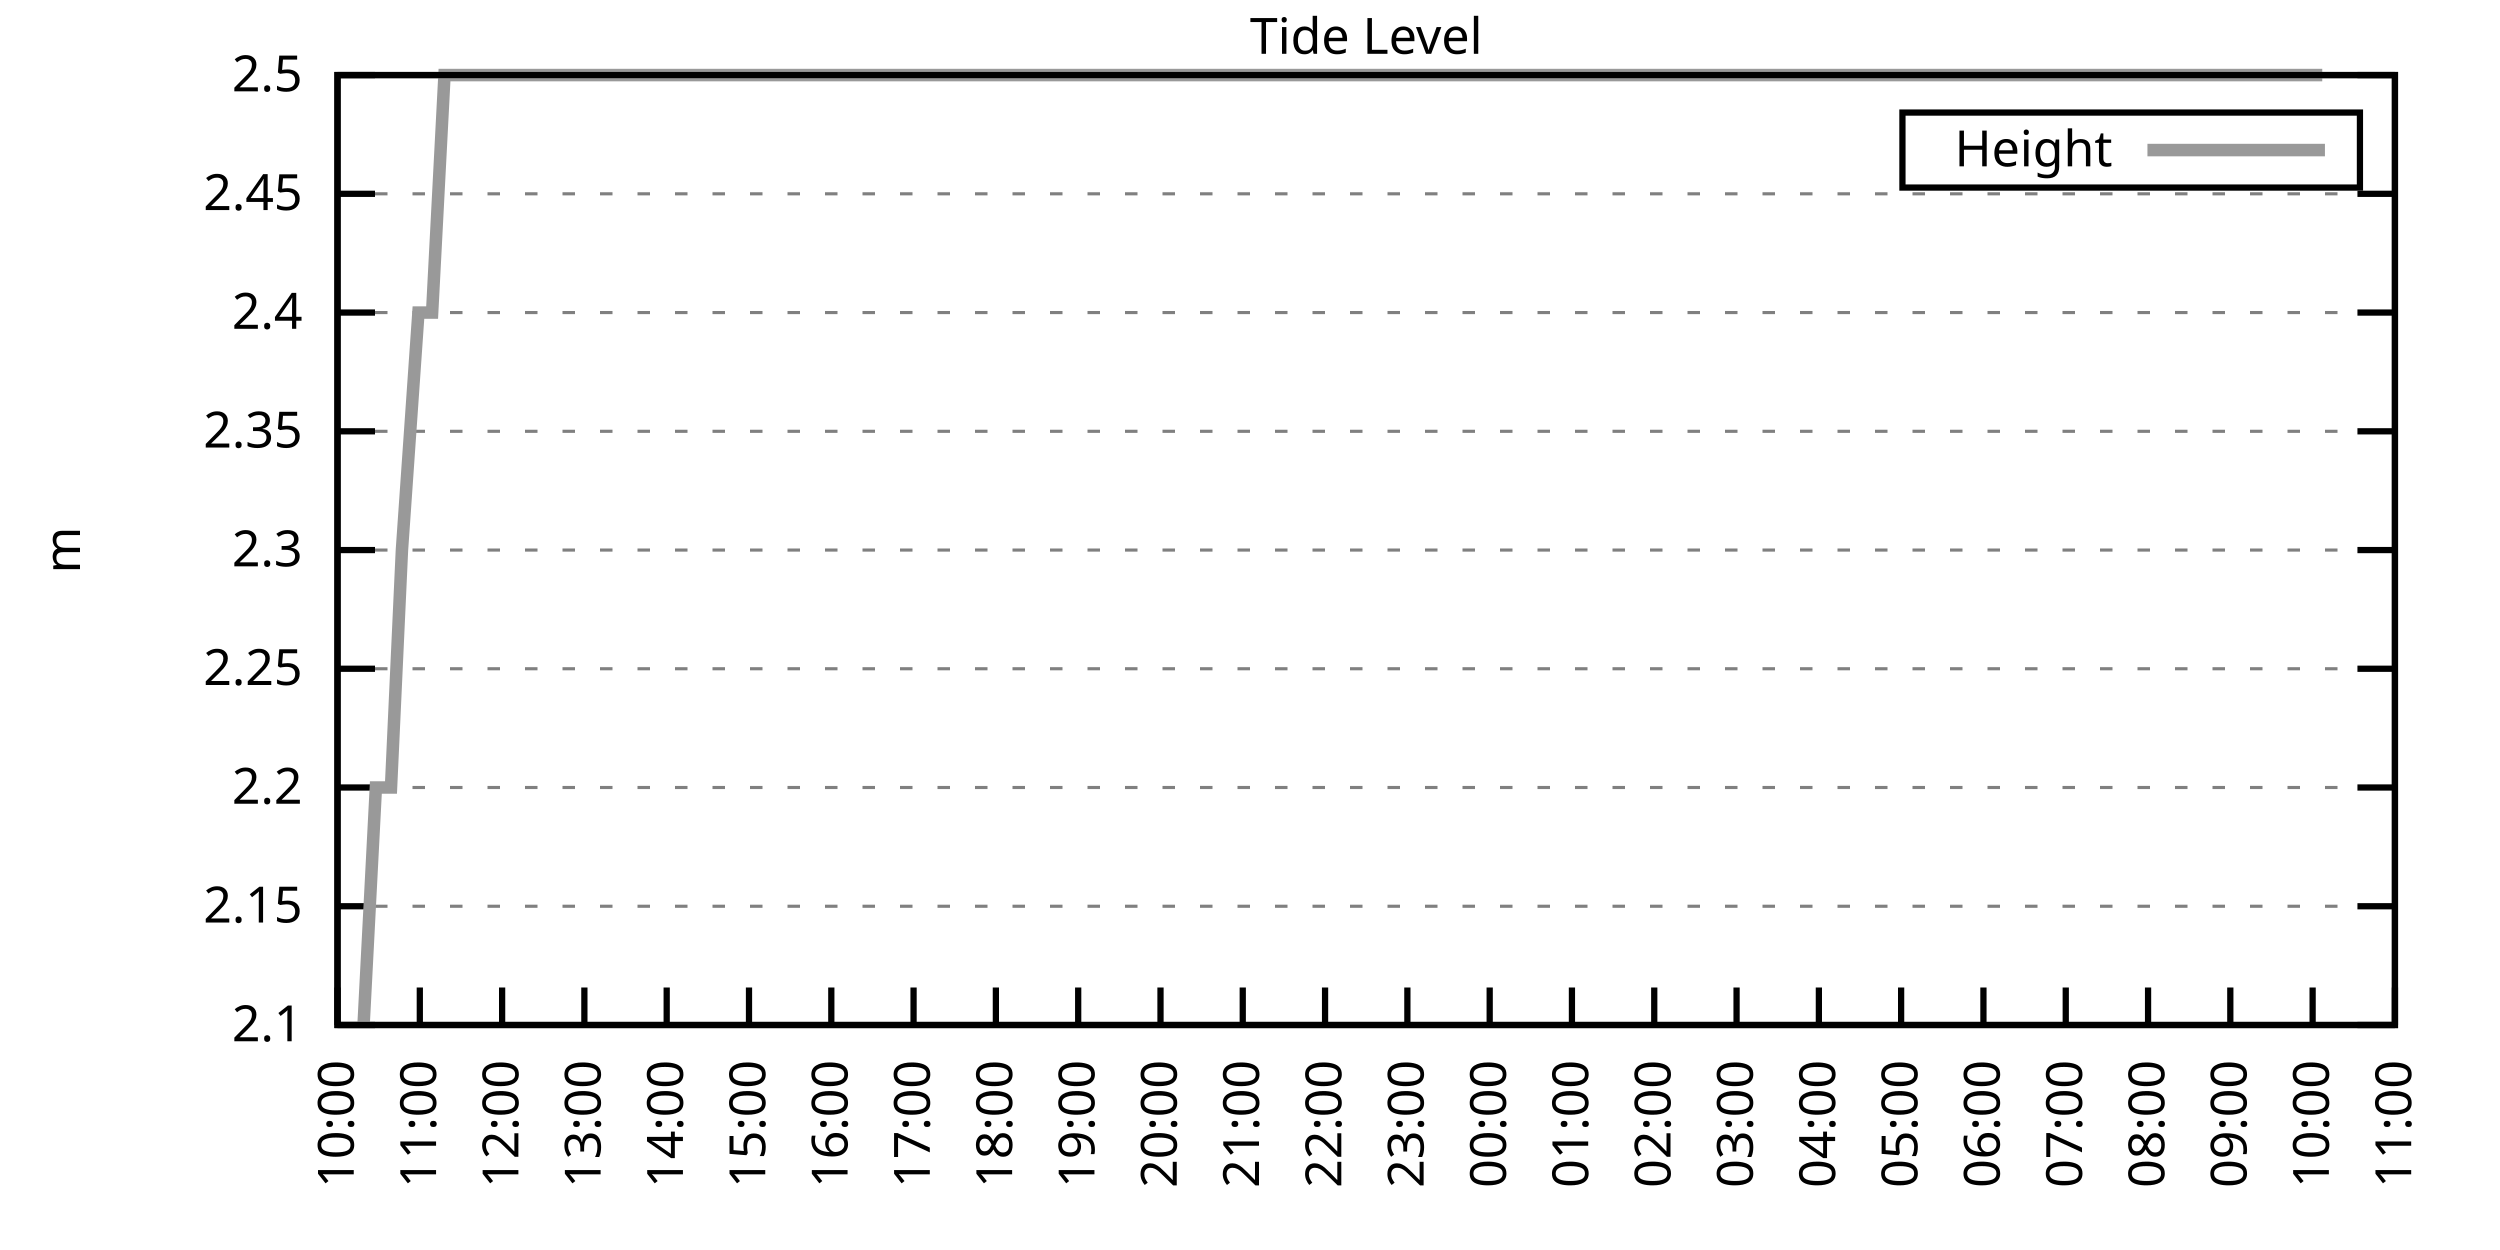
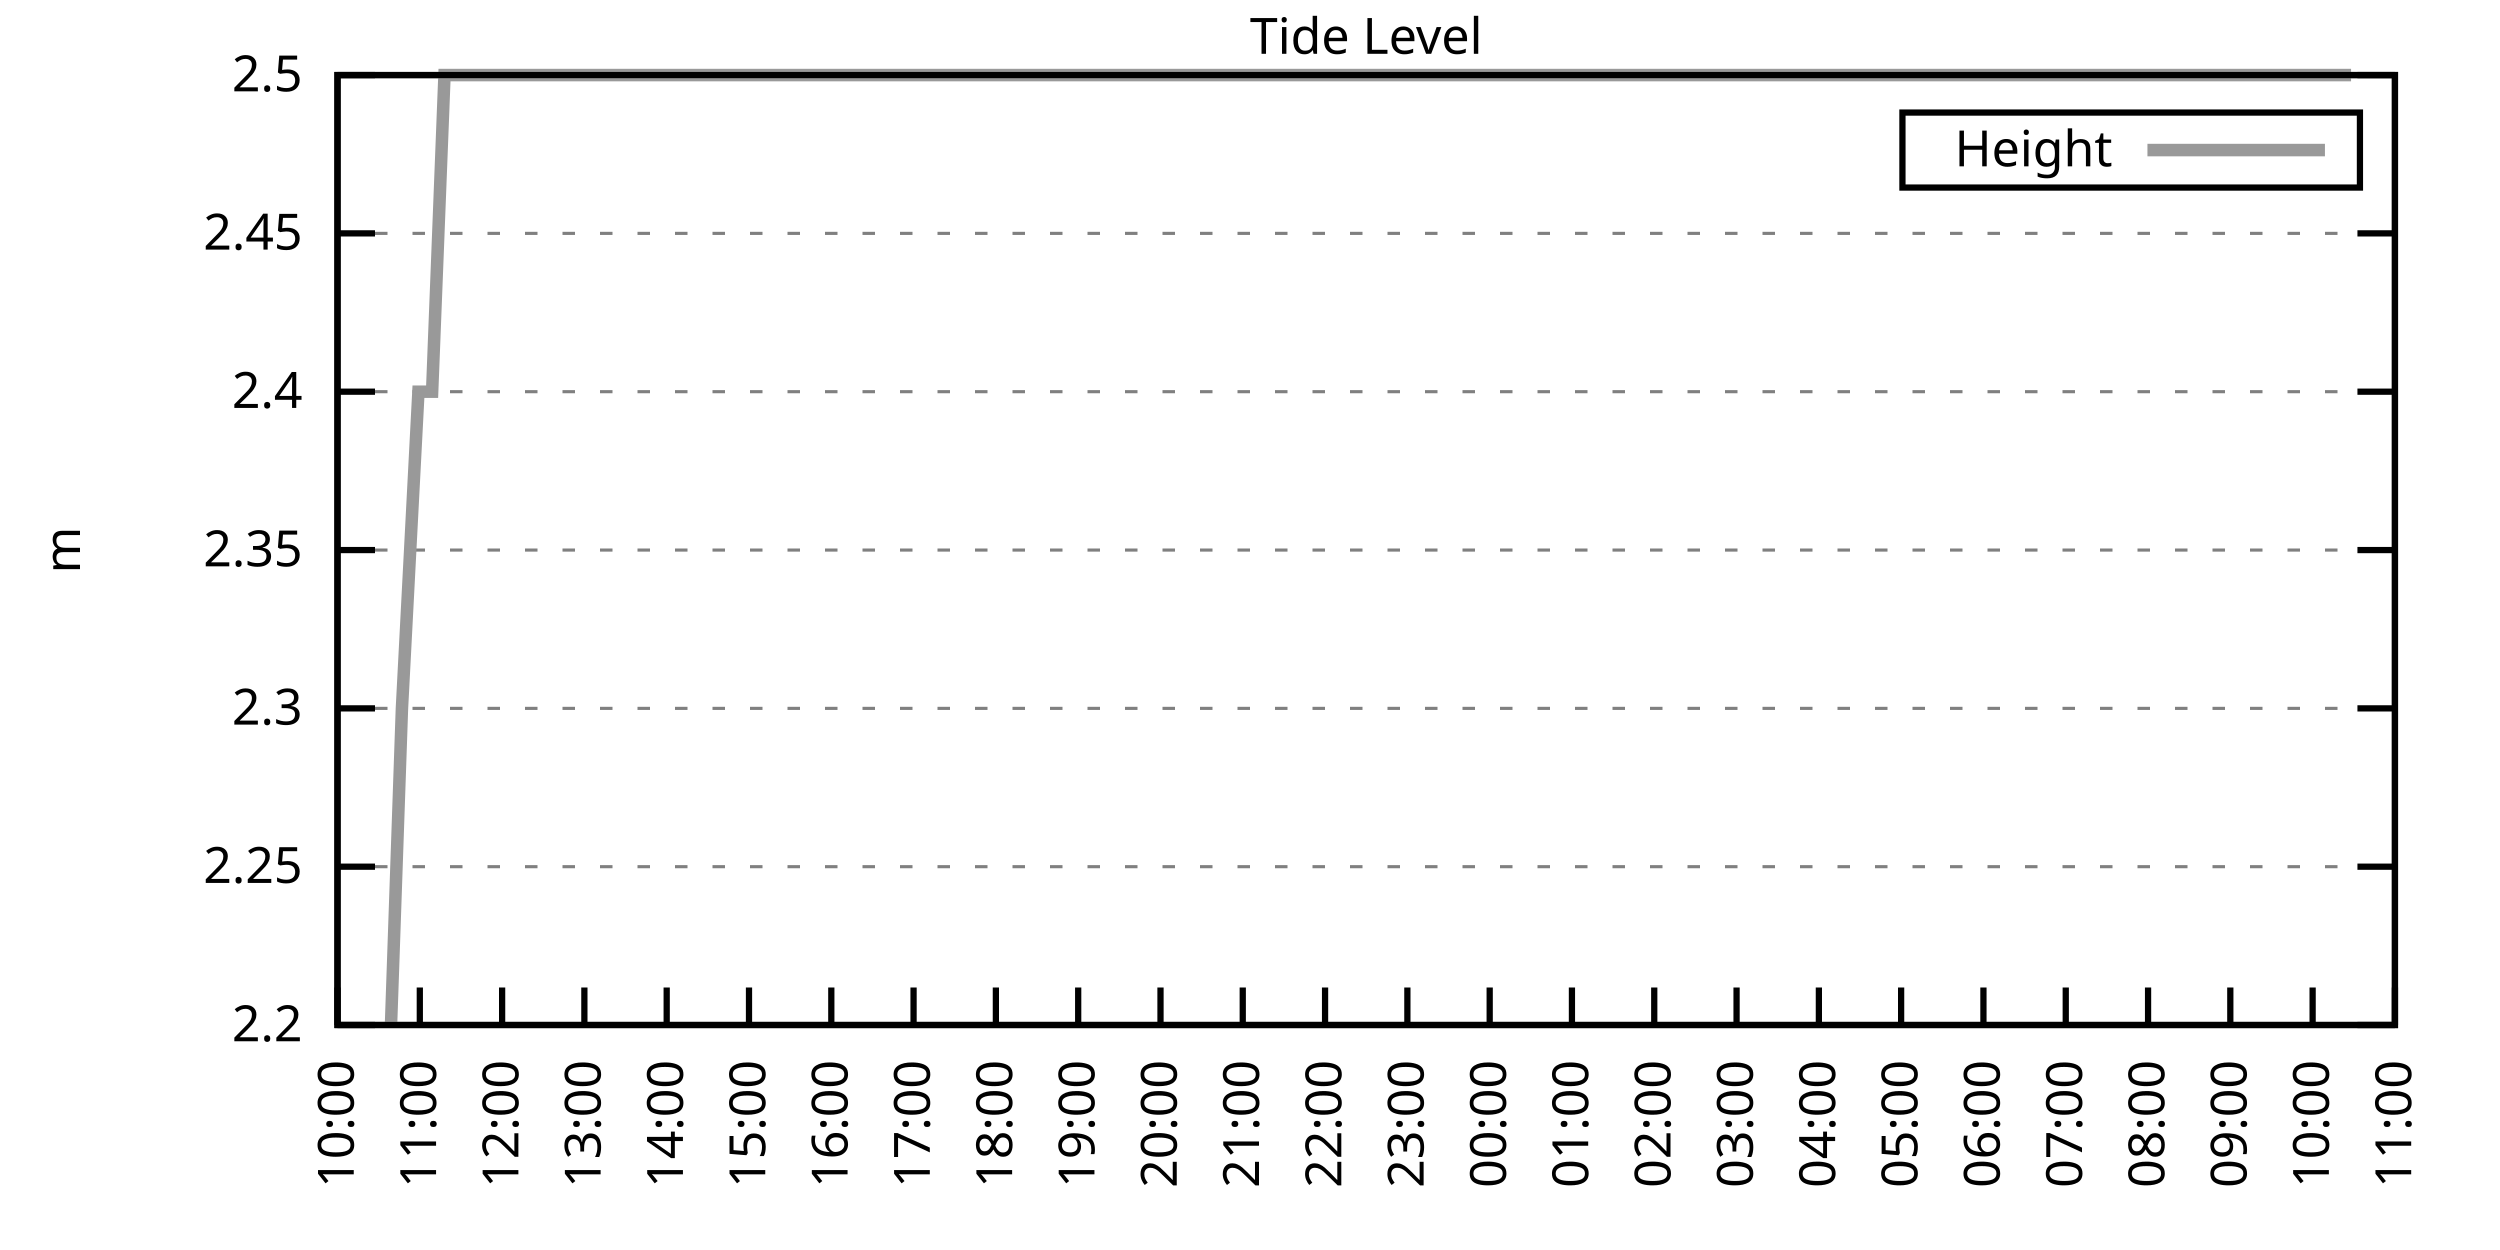
<svg xmlns="http://www.w3.org/2000/svg" xmlns:xlink="http://www.w3.org/1999/xlink" width="400" height="200" viewBox="0 0 400 200">
  <g id="gnuplot_canvas">
    <rect x="0" y="0" width="400" height="200" fill="none" />
    <defs>
      <circle id="gpDot" r="0.5" stroke-width="0.5" stroke="currentColor" />
      <path id="gpPt0" stroke-width="0.333" stroke="currentColor" d="M-1,0 h2 M0,-1 v2" />
      <path id="gpPt1" stroke-width="0.333" stroke="currentColor" d="M-1,-1 L1,1 M1,-1 L-1,1" />
      <path id="gpPt2" stroke-width="0.333" stroke="currentColor" d="M-1,0 L1,0 M0,-1 L0,1 M-1,-1 L1,1 M-1,1 L1,-1" />
      <rect id="gpPt3" stroke-width="0.333" stroke="currentColor" x="-1" y="-1" width="2" height="2" />
      <rect id="gpPt4" stroke-width="0.333" stroke="currentColor" fill="currentColor" x="-1" y="-1" width="2" height="2" />
      <circle id="gpPt5" stroke-width="0.333" stroke="currentColor" cx="0" cy="0" r="1" />
      <use xlink:href="#gpPt5" id="gpPt6" fill="currentColor" stroke="none" />
      <path id="gpPt7" stroke-width="0.333" stroke="currentColor" d="M0,-1.33 L-1.33,0.67 L1.33,0.67 z" />
      <use xlink:href="#gpPt7" id="gpPt8" fill="currentColor" stroke="none" />
      <use xlink:href="#gpPt7" id="gpPt9" stroke="currentColor" transform="rotate(180)" />
      <use xlink:href="#gpPt9" id="gpPt10" fill="currentColor" stroke="none" />
      <use xlink:href="#gpPt3" id="gpPt11" stroke="currentColor" transform="rotate(45)" />
      <use xlink:href="#gpPt11" id="gpPt12" fill="currentColor" stroke="none" />
      <path id="gpPt13" stroke-width="0.333" stroke="currentColor" d="M0,1.330 L1.265,0.411 L0.782,-1.067 L-0.782,-1.076 L-1.265,0.411 z" />
      <use xlink:href="#gpPt13" id="gpPt14" fill="currentColor" stroke="none" />
      <filter id="textbox" filterUnits="objectBoundingBox" x="0" y="0" height="1" width="1">
        <feFlood flood-color="white" flood-opacity="1" result="bgnd" />
        <feComposite in="SourceGraphic" in2="bgnd" operator="atop" />
      </filter>
      <filter id="greybox" filterUnits="objectBoundingBox" x="0" y="0" height="1" width="1">
        <feFlood flood-color="lightgrey" flood-opacity="1" result="grey" />
        <feComposite in="SourceGraphic" in2="grey" operator="atop" />
      </filter>
    </defs>
    <g fill="none" color="white" stroke="currentColor" stroke-width="1.00" stroke-linecap="butt" stroke-linejoin="miter">
</g>
    <g fill="none" color="black" stroke="currentColor" stroke-width="1.00" stroke-linecap="butt" stroke-linejoin="miter">
      <g stroke="none" shape-rendering="crispEdges">
        <polygon fill="rgb(255, 255, 255)" points="54.00,164.00 383.18,164.00 383.18,12.02 54.00,12.02 " />
      </g>
    </g>
    <g fill="none" color="black" stroke="currentColor" stroke-width="1.00" stroke-linecap="butt" stroke-linejoin="miter">
</g>
    <g fill="none" color="black" stroke="black" stroke-width="0.50" stroke-linecap="butt" stroke-linejoin="miter">
</g>
    <g fill="none" color="gray" stroke="currentColor" stroke-width="0.50" stroke-linecap="butt" stroke-linejoin="miter">
      <path stroke="gray" stroke-dasharray="2,4" class="gridline" d="M54.00,164.00 L383.19,164.00  " />
    </g>
    <g fill="none" color="gray" stroke="gray" stroke-width="1.00" stroke-linecap="butt" stroke-linejoin="miter">
</g>
    <g fill="none" color="black" stroke="currentColor" stroke-width="1.00" stroke-linecap="butt" stroke-linejoin="miter">
      <path stroke="black" d="M54.00,164.00 L60.00,164.00 M383.19,164.00 L377.19,164.00  " />
      <g transform="translate(48.40,166.60)" stroke="none" fill="black" font-family="Sans" font-size="8.00" text-anchor="end">
        <text>
-           <tspan font-family="Sans"> 2.1</tspan>
-         </text>
-       </g>
-     </g>
-     <g fill="none" color="black" stroke="currentColor" stroke-width="1.00" stroke-linecap="butt" stroke-linejoin="miter">
- </g>
-     <g fill="none" color="black" stroke="black" stroke-width="0.50" stroke-linecap="butt" stroke-linejoin="miter">
- </g>
-     <g fill="none" color="gray" stroke="currentColor" stroke-width="0.50" stroke-linecap="butt" stroke-linejoin="miter">
-       <path stroke="gray" stroke-dasharray="2,4" class="gridline" d="M54.00,145.00 L383.19,145.00  " />
-     </g>
-     <g fill="none" color="gray" stroke="gray" stroke-width="1.00" stroke-linecap="butt" stroke-linejoin="miter">
- </g>
-     <g fill="none" color="black" stroke="currentColor" stroke-width="1.00" stroke-linecap="butt" stroke-linejoin="miter">
-       <path stroke="black" d="M54.00,145.00 L60.00,145.00 M383.19,145.00 L377.19,145.00  " />
-       <g transform="translate(48.40,147.60)" stroke="none" fill="black" font-family="Sans" font-size="8.00" text-anchor="end">
-         <text>
-           <tspan font-family="Sans"> 2.15</tspan>
-         </text>
-       </g>
-     </g>
-     <g fill="none" color="black" stroke="currentColor" stroke-width="1.00" stroke-linecap="butt" stroke-linejoin="miter">
- </g>
-     <g fill="none" color="black" stroke="black" stroke-width="0.50" stroke-linecap="butt" stroke-linejoin="miter">
- </g>
-     <g fill="none" color="gray" stroke="currentColor" stroke-width="0.50" stroke-linecap="butt" stroke-linejoin="miter">
-       <path stroke="gray" stroke-dasharray="2,4" class="gridline" d="M54.00,126.00 L383.19,126.00  " />
-     </g>
-     <g fill="none" color="gray" stroke="gray" stroke-width="1.00" stroke-linecap="butt" stroke-linejoin="miter">
- </g>
-     <g fill="none" color="black" stroke="currentColor" stroke-width="1.00" stroke-linecap="butt" stroke-linejoin="miter">
-       <path stroke="black" d="M54.00,126.00 L60.00,126.00 M383.19,126.00 L377.19,126.00  " />
-       <g transform="translate(48.40,128.60)" stroke="none" fill="black" font-family="Sans" font-size="8.00" text-anchor="end">
-         <text>
          <tspan font-family="Sans"> 2.2</tspan>
        </text>
      </g>
    </g>
    <g fill="none" color="black" stroke="currentColor" stroke-width="1.00" stroke-linecap="butt" stroke-linejoin="miter">
</g>
    <g fill="none" color="black" stroke="black" stroke-width="0.50" stroke-linecap="butt" stroke-linejoin="miter">
</g>
    <g fill="none" color="gray" stroke="currentColor" stroke-width="0.50" stroke-linecap="butt" stroke-linejoin="miter">
-       <path stroke="gray" stroke-dasharray="2,4" class="gridline" d="M54.00,107.00 L383.19,107.00  " />
-     </g>
-     <g fill="none" color="gray" stroke="gray" stroke-width="1.00" stroke-linecap="butt" stroke-linejoin="miter">
- </g>
-     <g fill="none" color="black" stroke="currentColor" stroke-width="1.00" stroke-linecap="butt" stroke-linejoin="miter">
-       <path stroke="black" d="M54.00,107.00 L60.00,107.00 M383.19,107.00 L377.19,107.00  " />
-       <g transform="translate(48.40,109.60)" stroke="none" fill="black" font-family="Sans" font-size="8.00" text-anchor="end">
+       <path stroke="gray" stroke-dasharray="2,4" class="gridline" d="M54.00,138.67 L383.19,138.67  " />
+     </g>
+     <g fill="none" color="gray" stroke="gray" stroke-width="1.00" stroke-linecap="butt" stroke-linejoin="miter">
+ </g>
+     <g fill="none" color="black" stroke="currentColor" stroke-width="1.00" stroke-linecap="butt" stroke-linejoin="miter">
+       <path stroke="black" d="M54.00,138.67 L60.00,138.67 M383.19,138.67 L377.19,138.67  " />
+       <g transform="translate(48.40,141.27)" stroke="none" fill="black" font-family="Sans" font-size="8.00" text-anchor="end">
        <text>
          <tspan font-family="Sans"> 2.25</tspan>
+         </text>
+       </g>
+     </g>
+     <g fill="none" color="black" stroke="currentColor" stroke-width="1.00" stroke-linecap="butt" stroke-linejoin="miter">
+ </g>
+     <g fill="none" color="black" stroke="black" stroke-width="0.50" stroke-linecap="butt" stroke-linejoin="miter">
+ </g>
+     <g fill="none" color="gray" stroke="currentColor" stroke-width="0.50" stroke-linecap="butt" stroke-linejoin="miter">
+       <path stroke="gray" stroke-dasharray="2,4" class="gridline" d="M54.00,113.34 L383.19,113.34  " />
+     </g>
+     <g fill="none" color="gray" stroke="gray" stroke-width="1.00" stroke-linecap="butt" stroke-linejoin="miter">
+ </g>
+     <g fill="none" color="black" stroke="currentColor" stroke-width="1.00" stroke-linecap="butt" stroke-linejoin="miter">
+       <path stroke="black" d="M54.00,113.34 L60.00,113.34 M383.19,113.34 L377.19,113.34  " />
+       <g transform="translate(48.40,115.94)" stroke="none" fill="black" font-family="Sans" font-size="8.00" text-anchor="end">
+         <text>
+           <tspan font-family="Sans"> 2.3</tspan>
        </text>
      </g>
    </g>
    <g fill="none" color="black" stroke="currentColor" stroke-width="1.00" stroke-linecap="butt" stroke-linejoin="miter">
</g>
    <g fill="none" color="black" stroke="black" stroke-width="0.50" stroke-linecap="butt" stroke-linejoin="miter">
</g>
    <g fill="none" color="gray" stroke="currentColor" stroke-width="0.50" stroke-linecap="butt" stroke-linejoin="miter">
      <path stroke="gray" stroke-dasharray="2,4" class="gridline" d="M54.00,88.01 L383.19,88.01  " />
    </g>
    <g fill="none" color="gray" stroke="gray" stroke-width="1.00" stroke-linecap="butt" stroke-linejoin="miter">
</g>
    <g fill="none" color="black" stroke="currentColor" stroke-width="1.00" stroke-linecap="butt" stroke-linejoin="miter">
      <path stroke="black" d="M54.00,88.01 L60.00,88.01 M383.19,88.01 L377.19,88.01  " />
      <g transform="translate(48.40,90.61)" stroke="none" fill="black" font-family="Sans" font-size="8.00" text-anchor="end">
        <text>
-           <tspan font-family="Sans"> 2.3</tspan>
-         </text>
-       </g>
-     </g>
-     <g fill="none" color="black" stroke="currentColor" stroke-width="1.00" stroke-linecap="butt" stroke-linejoin="miter">
- </g>
-     <g fill="none" color="black" stroke="black" stroke-width="0.50" stroke-linecap="butt" stroke-linejoin="miter">
- </g>
-     <g fill="none" color="gray" stroke="currentColor" stroke-width="0.50" stroke-linecap="butt" stroke-linejoin="miter">
-       <path stroke="gray" stroke-dasharray="2,4" class="gridline" d="M54.00,69.01 L383.19,69.01  " />
-     </g>
-     <g fill="none" color="gray" stroke="gray" stroke-width="1.00" stroke-linecap="butt" stroke-linejoin="miter">
- </g>
-     <g fill="none" color="black" stroke="currentColor" stroke-width="1.00" stroke-linecap="butt" stroke-linejoin="miter">
-       <path stroke="black" d="M54.00,69.01 L60.00,69.01 M383.19,69.01 L377.19,69.01  " />
-       <g transform="translate(48.40,71.61)" stroke="none" fill="black" font-family="Sans" font-size="8.00" text-anchor="end">
-         <text>
          <tspan font-family="Sans"> 2.35</tspan>
        </text>
      </g>
    </g>
    <g fill="none" color="black" stroke="currentColor" stroke-width="1.00" stroke-linecap="butt" stroke-linejoin="miter">
</g>
    <g fill="none" color="black" stroke="black" stroke-width="0.50" stroke-linecap="butt" stroke-linejoin="miter">
</g>
    <g fill="none" color="gray" stroke="currentColor" stroke-width="0.50" stroke-linecap="butt" stroke-linejoin="miter">
-       <path stroke="gray" stroke-dasharray="2,4" class="gridline" d="M54.00,50.01 L383.19,50.01  " />
-     </g>
-     <g fill="none" color="gray" stroke="gray" stroke-width="1.00" stroke-linecap="butt" stroke-linejoin="miter">
- </g>
-     <g fill="none" color="black" stroke="currentColor" stroke-width="1.00" stroke-linecap="butt" stroke-linejoin="miter">
-       <path stroke="black" d="M54.00,50.01 L60.00,50.01 M383.19,50.01 L377.19,50.01  " />
-       <g transform="translate(48.40,52.61)" stroke="none" fill="black" font-family="Sans" font-size="8.00" text-anchor="end">
+       <path stroke="gray" stroke-dasharray="2,4" class="gridline" d="M54.00,62.67 L383.19,62.67  " />
+     </g>
+     <g fill="none" color="gray" stroke="gray" stroke-width="1.00" stroke-linecap="butt" stroke-linejoin="miter">
+ </g>
+     <g fill="none" color="black" stroke="currentColor" stroke-width="1.00" stroke-linecap="butt" stroke-linejoin="miter">
+       <path stroke="black" d="M54.00,62.67 L60.00,62.67 M383.19,62.67 L377.19,62.67  " />
+       <g transform="translate(48.40,65.27)" stroke="none" fill="black" font-family="Sans" font-size="8.00" text-anchor="end">
        <text>
          <tspan font-family="Sans"> 2.4</tspan>
        </text>
      </g>
    </g>
    <g fill="none" color="black" stroke="currentColor" stroke-width="1.00" stroke-linecap="butt" stroke-linejoin="miter">
</g>
    <g fill="none" color="black" stroke="black" stroke-width="0.50" stroke-linecap="butt" stroke-linejoin="miter">
</g>
    <g fill="none" color="gray" stroke="currentColor" stroke-width="0.50" stroke-linecap="butt" stroke-linejoin="miter">
-       <path stroke="gray" stroke-dasharray="2,4" class="gridline" d="M54.00,31.01 L383.19,31.01  " />
-     </g>
-     <g fill="none" color="gray" stroke="gray" stroke-width="1.00" stroke-linecap="butt" stroke-linejoin="miter">
- </g>
-     <g fill="none" color="black" stroke="currentColor" stroke-width="1.00" stroke-linecap="butt" stroke-linejoin="miter">
-       <path stroke="black" d="M54.00,31.01 L60.00,31.01 M383.19,31.01 L377.19,31.01  " />
-       <g transform="translate(48.40,33.61)" stroke="none" fill="black" font-family="Sans" font-size="8.00" text-anchor="end">
+       <path stroke="gray" stroke-dasharray="2,4" class="gridline" d="M54.00,37.34 L383.19,37.34  " />
+     </g>
+     <g fill="none" color="gray" stroke="gray" stroke-width="1.00" stroke-linecap="butt" stroke-linejoin="miter">
+ </g>
+     <g fill="none" color="black" stroke="currentColor" stroke-width="1.00" stroke-linecap="butt" stroke-linejoin="miter">
+       <path stroke="black" d="M54.00,37.34 L60.00,37.34 M383.19,37.34 L377.19,37.34  " />
+       <g transform="translate(48.40,39.94)" stroke="none" fill="black" font-family="Sans" font-size="8.00" text-anchor="end">
        <text>
          <tspan font-family="Sans"> 2.45</tspan>
        </text>
      </g>
    </g>
    <g fill="none" color="black" stroke="currentColor" stroke-width="1.00" stroke-linecap="butt" stroke-linejoin="miter">
</g>
    <g fill="none" color="black" stroke="black" stroke-width="0.50" stroke-linecap="butt" stroke-linejoin="miter">
</g>
    <g fill="none" color="gray" stroke="currentColor" stroke-width="0.50" stroke-linecap="butt" stroke-linejoin="miter">
      <path stroke="gray" stroke-dasharray="2,4" class="gridline" d="M54.00,12.01 L383.19,12.01  " />
    </g>
    <g fill="none" color="gray" stroke="gray" stroke-width="1.00" stroke-linecap="butt" stroke-linejoin="miter">
</g>
    <g fill="none" color="black" stroke="currentColor" stroke-width="1.00" stroke-linecap="butt" stroke-linejoin="miter">
      <path stroke="black" d="M54.00,12.01 L60.00,12.01 M383.19,12.01 L377.19,12.01  " />
      <g transform="translate(48.40,14.61)" stroke="none" fill="black" font-family="Sans" font-size="8.00" text-anchor="end">
        <text>
          <tspan font-family="Sans"> 2.5</tspan>
        </text>
      </g>
    </g>
    <g fill="none" color="black" stroke="currentColor" stroke-width="1.00" stroke-linecap="butt" stroke-linejoin="miter">
      <path stroke="black" d="M54.00,164.00 L54.00,158.00  " />
      <g transform="translate(56.60,169.60) rotate(270.00)" stroke="none" fill="black" font-family="Sans" font-size="8.00" text-anchor="end">
        <text>
          <tspan font-family="Sans">10:00</tspan>
        </text>
      </g>
    </g>
    <g fill="none" color="black" stroke="currentColor" stroke-width="1.00" stroke-linecap="butt" stroke-linejoin="miter">
      <path stroke="black" d="M67.17,164.00 L67.17,158.00  " />
      <g transform="translate(69.77,169.60) rotate(270.00)" stroke="none" fill="black" font-family="Sans" font-size="8.00" text-anchor="end">
        <text>
          <tspan font-family="Sans">11:00</tspan>
        </text>
      </g>
    </g>
    <g fill="none" color="black" stroke="currentColor" stroke-width="1.00" stroke-linecap="butt" stroke-linejoin="miter">
      <path stroke="black" d="M80.34,164.00 L80.34,158.00  " />
      <g transform="translate(82.94,169.60) rotate(270.00)" stroke="none" fill="black" font-family="Sans" font-size="8.00" text-anchor="end">
        <text>
          <tspan font-family="Sans">12:00</tspan>
        </text>
      </g>
    </g>
    <g fill="none" color="black" stroke="currentColor" stroke-width="1.00" stroke-linecap="butt" stroke-linejoin="miter">
      <path stroke="black" d="M93.50,164.00 L93.50,158.00  " />
      <g transform="translate(96.10,169.60) rotate(270.00)" stroke="none" fill="black" font-family="Sans" font-size="8.00" text-anchor="end">
        <text>
          <tspan font-family="Sans">13:00</tspan>
        </text>
      </g>
    </g>
    <g fill="none" color="black" stroke="currentColor" stroke-width="1.00" stroke-linecap="butt" stroke-linejoin="miter">
      <path stroke="black" d="M106.67,164.00 L106.67,158.00  " />
      <g transform="translate(109.27,169.60) rotate(270.00)" stroke="none" fill="black" font-family="Sans" font-size="8.00" text-anchor="end">
        <text>
          <tspan font-family="Sans">14:00</tspan>
        </text>
      </g>
    </g>
    <g fill="none" color="black" stroke="currentColor" stroke-width="1.00" stroke-linecap="butt" stroke-linejoin="miter">
      <path stroke="black" d="M119.84,164.00 L119.84,158.00  " />
      <g transform="translate(122.44,169.60) rotate(270.00)" stroke="none" fill="black" font-family="Sans" font-size="8.00" text-anchor="end">
        <text>
          <tspan font-family="Sans">15:00</tspan>
        </text>
      </g>
    </g>
    <g fill="none" color="black" stroke="currentColor" stroke-width="1.00" stroke-linecap="butt" stroke-linejoin="miter">
      <path stroke="black" d="M133.01,164.00 L133.01,158.00  " />
      <g transform="translate(135.61,169.60) rotate(270.00)" stroke="none" fill="black" font-family="Sans" font-size="8.00" text-anchor="end">
        <text>
          <tspan font-family="Sans">16:00</tspan>
        </text>
      </g>
    </g>
    <g fill="none" color="black" stroke="currentColor" stroke-width="1.00" stroke-linecap="butt" stroke-linejoin="miter">
      <path stroke="black" d="M146.17,164.00 L146.17,158.00  " />
      <g transform="translate(148.77,169.60) rotate(270.00)" stroke="none" fill="black" font-family="Sans" font-size="8.00" text-anchor="end">
        <text>
          <tspan font-family="Sans">17:00</tspan>
        </text>
      </g>
    </g>
    <g fill="none" color="black" stroke="currentColor" stroke-width="1.00" stroke-linecap="butt" stroke-linejoin="miter">
      <path stroke="black" d="M159.34,164.00 L159.34,158.00  " />
      <g transform="translate(161.94,169.60) rotate(270.00)" stroke="none" fill="black" font-family="Sans" font-size="8.00" text-anchor="end">
        <text>
          <tspan font-family="Sans">18:00</tspan>
        </text>
      </g>
    </g>
    <g fill="none" color="black" stroke="currentColor" stroke-width="1.00" stroke-linecap="butt" stroke-linejoin="miter">
      <path stroke="black" d="M172.51,164.00 L172.51,158.00  " />
      <g transform="translate(175.11,169.60) rotate(270.00)" stroke="none" fill="black" font-family="Sans" font-size="8.00" text-anchor="end">
        <text>
          <tspan font-family="Sans">19:00</tspan>
        </text>
      </g>
    </g>
    <g fill="none" color="black" stroke="currentColor" stroke-width="1.00" stroke-linecap="butt" stroke-linejoin="miter">
      <path stroke="black" d="M185.68,164.00 L185.68,158.00  " />
      <g transform="translate(188.28,169.60) rotate(270.00)" stroke="none" fill="black" font-family="Sans" font-size="8.00" text-anchor="end">
        <text>
          <tspan font-family="Sans">20:00</tspan>
        </text>
      </g>
    </g>
    <g fill="none" color="black" stroke="currentColor" stroke-width="1.00" stroke-linecap="butt" stroke-linejoin="miter">
      <path stroke="black" d="M198.84,164.00 L198.84,158.00  " />
      <g transform="translate(201.44,169.60) rotate(270.00)" stroke="none" fill="black" font-family="Sans" font-size="8.00" text-anchor="end">
        <text>
          <tspan font-family="Sans">21:00</tspan>
        </text>
      </g>
    </g>
    <g fill="none" color="black" stroke="currentColor" stroke-width="1.00" stroke-linecap="butt" stroke-linejoin="miter">
      <path stroke="black" d="M212.01,164.00 L212.01,158.00  " />
      <g transform="translate(214.61,169.60) rotate(270.00)" stroke="none" fill="black" font-family="Sans" font-size="8.00" text-anchor="end">
        <text>
          <tspan font-family="Sans">22:00</tspan>
        </text>
      </g>
    </g>
    <g fill="none" color="black" stroke="currentColor" stroke-width="1.00" stroke-linecap="butt" stroke-linejoin="miter">
      <path stroke="black" d="M225.18,164.00 L225.18,158.00  " />
      <g transform="translate(227.78,169.60) rotate(270.00)" stroke="none" fill="black" font-family="Sans" font-size="8.00" text-anchor="end">
        <text>
          <tspan font-family="Sans">23:00</tspan>
        </text>
      </g>
    </g>
    <g fill="none" color="black" stroke="currentColor" stroke-width="1.00" stroke-linecap="butt" stroke-linejoin="miter">
      <path stroke="black" d="M238.35,164.00 L238.35,158.00  " />
      <g transform="translate(240.95,169.60) rotate(270.00)" stroke="none" fill="black" font-family="Sans" font-size="8.00" text-anchor="end">
        <text>
          <tspan font-family="Sans">00:00</tspan>
        </text>
      </g>
    </g>
    <g fill="none" color="black" stroke="currentColor" stroke-width="1.00" stroke-linecap="butt" stroke-linejoin="miter">
      <path stroke="black" d="M251.51,164.00 L251.51,158.00  " />
      <g transform="translate(254.11,169.60) rotate(270.00)" stroke="none" fill="black" font-family="Sans" font-size="8.00" text-anchor="end">
        <text>
          <tspan font-family="Sans">01:00</tspan>
        </text>
      </g>
    </g>
    <g fill="none" color="black" stroke="currentColor" stroke-width="1.00" stroke-linecap="butt" stroke-linejoin="miter">
      <path stroke="black" d="M264.68,164.00 L264.68,158.00  " />
      <g transform="translate(267.28,169.60) rotate(270.00)" stroke="none" fill="black" font-family="Sans" font-size="8.00" text-anchor="end">
        <text>
          <tspan font-family="Sans">02:00</tspan>
        </text>
      </g>
    </g>
    <g fill="none" color="black" stroke="currentColor" stroke-width="1.00" stroke-linecap="butt" stroke-linejoin="miter">
      <path stroke="black" d="M277.85,164.00 L277.85,158.00  " />
      <g transform="translate(280.45,169.60) rotate(270.00)" stroke="none" fill="black" font-family="Sans" font-size="8.00" text-anchor="end">
        <text>
          <tspan font-family="Sans">03:00</tspan>
        </text>
      </g>
    </g>
    <g fill="none" color="black" stroke="currentColor" stroke-width="1.00" stroke-linecap="butt" stroke-linejoin="miter">
      <path stroke="black" d="M291.02,164.00 L291.02,158.00  " />
      <g transform="translate(293.62,169.60) rotate(270.00)" stroke="none" fill="black" font-family="Sans" font-size="8.00" text-anchor="end">
        <text>
          <tspan font-family="Sans">04:00</tspan>
        </text>
      </g>
    </g>
    <g fill="none" color="black" stroke="currentColor" stroke-width="1.00" stroke-linecap="butt" stroke-linejoin="miter">
      <path stroke="black" d="M304.18,164.00 L304.18,158.00  " />
      <g transform="translate(306.78,169.60) rotate(270.00)" stroke="none" fill="black" font-family="Sans" font-size="8.00" text-anchor="end">
        <text>
          <tspan font-family="Sans">05:00</tspan>
        </text>
      </g>
    </g>
    <g fill="none" color="black" stroke="currentColor" stroke-width="1.00" stroke-linecap="butt" stroke-linejoin="miter">
      <path stroke="black" d="M317.35,164.00 L317.35,158.00  " />
      <g transform="translate(319.95,169.60) rotate(270.00)" stroke="none" fill="black" font-family="Sans" font-size="8.00" text-anchor="end">
        <text>
          <tspan font-family="Sans">06:00</tspan>
        </text>
      </g>
    </g>
    <g fill="none" color="black" stroke="currentColor" stroke-width="1.00" stroke-linecap="butt" stroke-linejoin="miter">
      <path stroke="black" d="M330.52,164.00 L330.52,158.00  " />
      <g transform="translate(333.12,169.60) rotate(270.00)" stroke="none" fill="black" font-family="Sans" font-size="8.00" text-anchor="end">
        <text>
          <tspan font-family="Sans">07:00</tspan>
        </text>
      </g>
    </g>
    <g fill="none" color="black" stroke="currentColor" stroke-width="1.00" stroke-linecap="butt" stroke-linejoin="miter">
      <path stroke="black" d="M343.69,164.00 L343.69,158.00  " />
      <g transform="translate(346.29,169.60) rotate(270.00)" stroke="none" fill="black" font-family="Sans" font-size="8.00" text-anchor="end">
        <text>
          <tspan font-family="Sans">08:00</tspan>
        </text>
      </g>
    </g>
    <g fill="none" color="black" stroke="currentColor" stroke-width="1.00" stroke-linecap="butt" stroke-linejoin="miter">
      <path stroke="black" d="M356.85,164.00 L356.85,158.00  " />
      <g transform="translate(359.45,169.60) rotate(270.00)" stroke="none" fill="black" font-family="Sans" font-size="8.00" text-anchor="end">
        <text>
          <tspan font-family="Sans">09:00</tspan>
        </text>
      </g>
    </g>
    <g fill="none" color="black" stroke="currentColor" stroke-width="1.00" stroke-linecap="butt" stroke-linejoin="miter">
      <path stroke="black" d="M370.02,164.00 L370.02,158.00  " />
      <g transform="translate(372.62,169.60) rotate(270.00)" stroke="none" fill="black" font-family="Sans" font-size="8.00" text-anchor="end">
        <text>
          <tspan font-family="Sans">10:00</tspan>
        </text>
      </g>
    </g>
    <g fill="none" color="black" stroke="currentColor" stroke-width="1.00" stroke-linecap="butt" stroke-linejoin="miter">
      <path stroke="black" d="M383.19,164.00 L383.19,158.00  " />
      <g transform="translate(385.79,169.60) rotate(270.00)" stroke="none" fill="black" font-family="Sans" font-size="8.00" text-anchor="end">
        <text>
          <tspan font-family="Sans">11:00</tspan>
        </text>
      </g>
    </g>
    <g fill="none" color="black" stroke="currentColor" stroke-width="1.00" stroke-linecap="butt" stroke-linejoin="miter">
</g>
    <g fill="none" color="black" stroke="currentColor" stroke-width="1.00" stroke-linecap="butt" stroke-linejoin="miter">
      <path stroke="black" d="M54.00,12.01 L54.00,164.00 L383.19,164.00 L383.19,12.01 L54.00,12.01 Z  " />
    </g>
    <g fill="none" color="black" stroke="currentColor" stroke-width="1.00" stroke-linecap="butt" stroke-linejoin="miter">
</g>
    <g fill="none" color="black" stroke="currentColor" stroke-width="1.00" stroke-linecap="butt" stroke-linejoin="miter">
      <path stroke="black" d="M304.39,30.01 L304.39,18.01 L377.59,18.01 L377.59,30.01 L304.39,30.01 Z  " />
    </g>
    <g id="Tide_level_plot_1">
      <g fill="none" color="white" stroke="black" stroke-width="2.00" stroke-linecap="butt" stroke-linejoin="miter">
</g>
      <g fill="none" color="black" stroke="currentColor" stroke-width="2.00" stroke-linecap="butt" stroke-linejoin="miter">
        <g transform="translate(337.99,26.61)" stroke="none" fill="black" font-family="Sans" font-size="8.00" text-anchor="end">
          <text>
            <tspan font-family="Sans">Height</tspan>
          </text>
        </g>
      </g>
      <g fill="none" color="black" stroke="currentColor" stroke-width="2.00" stroke-linecap="butt" stroke-linejoin="miter">
-         <path stroke="rgb(153, 153, 153)" d="M343.59,24.01 L371.99,24.01 M58.17,164.00 L60.14,126.00 L62.56,126.00 L64.31,88.01 L66.95,50.01 L69.14,50.01   L71.12,12.01 L73.53,12.01 L75.51,12.01 L77.48,12.01 L80.12,12.01 L82.31,12.01 L84.50,12.01 L86.70,12.01   L88.67,12.01 L91.09,12.01 L93.06,12.01 L95.48,12.01 L97.45,12.01 L99.87,12.01 L102.06,12.01 L104.04,12.01   L105.79,12.01 L108.65,12.01 L110.84,12.01 L113.03,12.01 L114.79,12.01 L117.20,12.01 L119.40,12.01 L121.59,12.01   L123.79,12.01 L125.98,12.01 L128.18,12.01 L130.37,12.01 L132.79,12.01 L134.76,12.01 L137.18,12.01 L139.15,12.01   L141.56,12.01 L143.76,12.01 L145.73,12.01 L147.93,12.01 L150.34,12.01 L152.32,12.01 L154.73,12.01 L156.93,12.01   L159.12,12.01 L161.10,12.01 L163.51,12.01 L165.71,12.01 L167.68,12.01 L170.09,12.01 L171.85,12.01 L174.26,12.01   L176.68,12.01 L178.87,12.01 L181.07,12.01 L183.26,12.01 L185.02,12.01 L187.43,12.01 L189.63,12.01 L192.04,12.01   L194.02,12.01 L196.21,12.01 L198.62,12.01 L200.38,12.01 L203.01,12.01 L204.77,12.01 L207.18,12.01 L211.57,12.01   L213.77,12.01 L216.18,12.01 L218.38,12.01 L220.57,12.01 L222.76,12.01 L224.96,12.01 L227.15,12.01 L229.35,12.01   L231.32,12.01 L233.74,12.01 L235.93,12.01 L237.69,12.01 L240.10,12.01 L242.30,12.01 L244.05,12.01 L246.47,12.01   L249.10,12.01 L251.08,12.01 L253.49,12.01 L255.68,12.01 L257.66,12.01 L260.07,12.01 L262.05,12.01 L264.46,12.01   L266.66,12.01 L268.85,12.01 L270.83,12.01 L273.24,12.01 L275.22,12.01 L277.19,12.01 L279.82,12.01 L281.58,12.01   L283.77,12.01 L286.19,12.01 L288.38,12.01 L290.80,12.01 L292.77,12.01 L295.19,12.01 L297.38,12.01 L299.58,12.01   L301.33,12.01 L303.53,12.01 L305.94,12.01 L308.35,12.01 L310.11,12.01 L312.52,12.01 L314.72,12.01 L316.91,12.01   L319.33,12.01 L321.30,12.01 L323.50,12.01 L325.69,12.01 L327.89,12.01 L330.30,12.01 L332.49,12.01 L334.69,12.01   L336.88,12.01 L339.08,12.01 L340.83,12.01 L343.25,12.01 L345.66,12.01 L347.86,12.01 L349.61,12.01 L352.03,12.01   L354.44,12.01 L356.20,12.01 L358.83,12.01 L360.81,12.01 L363.22,12.01 L364.97,12.01 L367.17,12.01 L369.58,12.01   L371.56,12.01  " />
+         <path stroke="rgb(153, 153, 153)" d="M343.59,24.01 L371.99,24.01 M62.56,164.00 L64.31,113.34 L66.95,62.67 L69.14,62.67 L71.12,12.01 L73.53,12.01   L75.51,12.01 L77.48,12.01 L80.12,12.01 L82.31,12.01 L84.50,12.01 L86.70,12.01 L88.67,12.01 L91.09,12.01   L93.06,12.01 L95.48,12.01 L97.45,12.01 L99.87,12.01 L102.06,12.01 L104.04,12.01 L105.79,12.01 L108.65,12.01   L110.84,12.01 L113.03,12.01 L114.79,12.01 L117.20,12.01 L119.40,12.01 L121.59,12.01 L123.79,12.01 L125.98,12.01   L128.18,12.01 L130.37,12.01 L132.79,12.01 L134.76,12.01 L137.18,12.01 L139.15,12.01 L141.56,12.01 L143.76,12.01   L145.73,12.01 L147.93,12.01 L150.34,12.01 L152.32,12.01 L154.73,12.01 L156.93,12.01 L159.12,12.01 L161.10,12.01   L163.51,12.01 L165.71,12.01 L167.68,12.01 L170.09,12.01 L171.85,12.01 L174.26,12.01 L176.68,12.01 L178.87,12.01   L181.07,12.01 L183.26,12.01 L185.02,12.01 L187.43,12.01 L189.63,12.01 L192.04,12.01 L194.02,12.01 L196.21,12.01   L198.62,12.01 L200.38,12.01 L203.01,12.01 L204.77,12.01 L207.18,12.01 L211.57,12.01 L213.77,12.01 L216.18,12.01   L218.38,12.01 L220.57,12.01 L222.76,12.01 L224.96,12.01 L227.15,12.01 L229.35,12.01 L231.32,12.01 L233.74,12.01   L235.93,12.01 L237.69,12.01 L240.10,12.01 L242.30,12.01 L244.05,12.01 L246.47,12.01 L249.10,12.01 L251.08,12.01   L253.49,12.01 L255.68,12.01 L257.66,12.01 L260.07,12.01 L262.05,12.01 L264.46,12.01 L266.66,12.01 L268.85,12.01   L270.83,12.01 L273.24,12.01 L275.22,12.01 L277.19,12.01 L279.82,12.01 L281.58,12.01 L283.77,12.01 L286.19,12.01   L288.38,12.01 L290.80,12.01 L292.77,12.01 L295.19,12.01 L297.38,12.01 L299.58,12.01 L301.33,12.01 L303.53,12.01   L305.94,12.01 L308.35,12.01 L310.11,12.01 L312.52,12.01 L314.72,12.01 L316.91,12.01 L319.33,12.01 L321.30,12.01   L323.50,12.01 L325.69,12.01 L327.89,12.01 L330.30,12.01 L332.49,12.01 L334.69,12.01 L336.88,12.01 L339.08,12.01   L340.83,12.01 L343.25,12.01 L345.66,12.01 L347.86,12.01 L349.61,12.01 L352.03,12.01 L354.44,12.01 L356.20,12.01   L358.83,12.01 L360.81,12.01 L363.22,12.01 L364.97,12.01 L367.17,12.01 L369.58,12.01 L371.56,12.01 L373.97,12.01   L376.17,12.01  " />
      </g>
    </g>
    <g fill="none" color="black" stroke="currentColor" stroke-width="2.00" stroke-linecap="butt" stroke-linejoin="miter">
</g>
    <g fill="none" color="black" stroke="black" stroke-width="1.00" stroke-linecap="butt" stroke-linejoin="miter">
</g>
    <g fill="none" color="black" stroke="currentColor" stroke-width="1.00" stroke-linecap="butt" stroke-linejoin="miter">
      <path stroke="black" d="M54.00,12.01 L54.00,164.00 L383.19,164.00 L383.19,12.01 L54.00,12.01 Z  " />
      <g transform="translate(12.80,88.01) rotate(270.00)" stroke="none" fill="black" font-family="Sans" font-size="8.00" text-anchor="middle">
        <text>
          <tspan font-family="Sans">m</tspan>
        </text>
      </g>
    </g>
    <g fill="none" color="black" stroke="currentColor" stroke-width="1.00" stroke-linecap="butt" stroke-linejoin="miter">
</g>
    <g fill="none" color="black" stroke="currentColor" stroke-width="1.00" stroke-linecap="butt" stroke-linejoin="miter">
      <g transform="translate(218.59,8.61)" stroke="none" fill="black" font-family="Sans" font-size="8.00" text-anchor="middle">
        <text>
          <tspan font-family="Sans">Tide Level</tspan>
        </text>
      </g>
    </g>
    <g fill="none" color="black" stroke="currentColor" stroke-width="1.00" stroke-linecap="butt" stroke-linejoin="miter">
</g>
  </g>
</svg>
